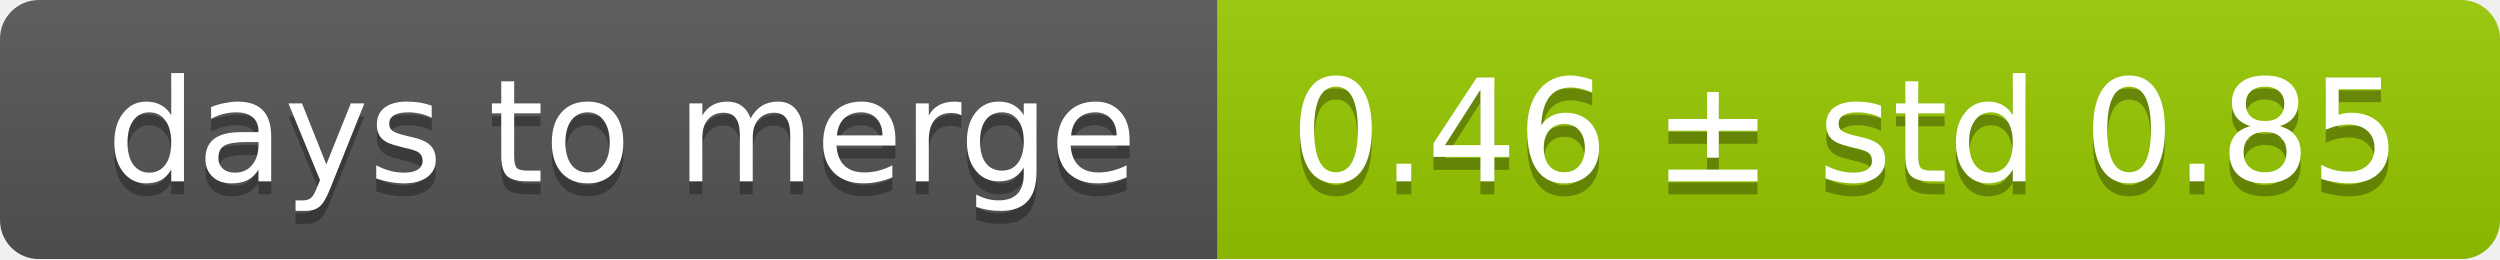
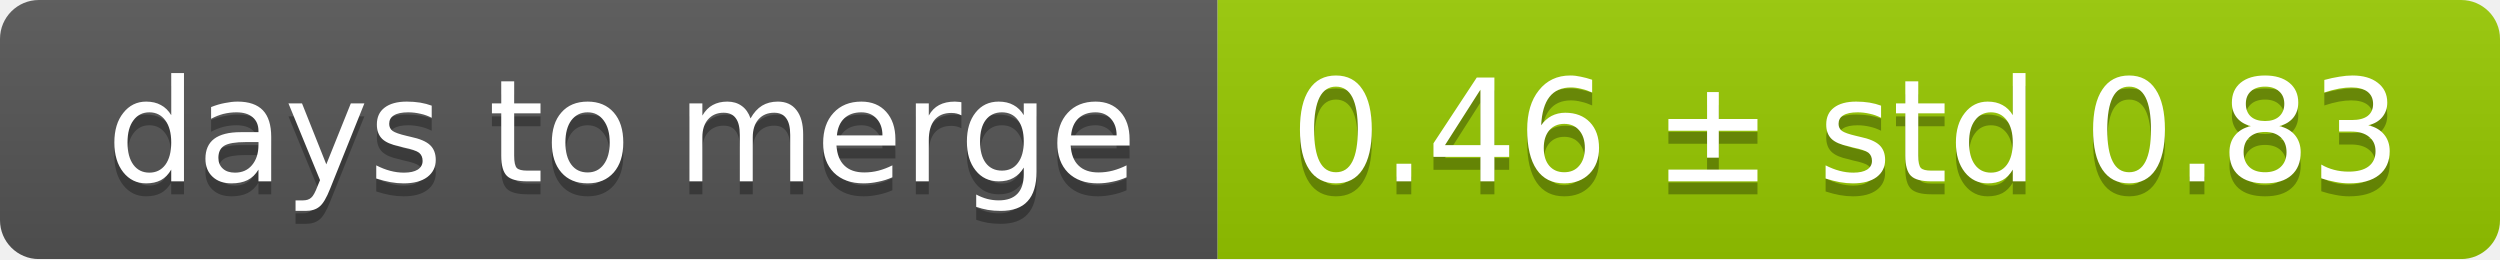
<svg xmlns="http://www.w3.org/2000/svg" width="193" height="20">
  <linearGradient id="smooth" x2="0" y2="100%">
    <stop offset="0" stop-color="#bbb" stop-opacity=".1" />
    <stop offset="1" stop-opacity=".1" />
  </linearGradient>
  <mask id="round">
    <rect width="193" height="20" rx="3" fill="#fff" />
  </mask>
  <g mask="url(#round)">
    <rect width="94" height="20" fill="#555" />
    <rect x="94" width="99" height="20" fill="#97ca00" />
    <rect width="193" height="20" fill="url(#smooth)" />
  </g>
  <g fill="#fff" text-anchor="middle" font-family="DejaVu Sans,Verdana,Geneva,sans-serif" font-size="11">
    <text x="48" y="15" fill="#010101" fill-opacity=".3">days to merge</text>
    <text x="48" y="14">days to merge</text>
-     <text x="142.5" y="15" fill="#010101" fill-opacity=".3">0.46 ± std 0.85</text>
-     <text x="142.5" y="14">0.46 ± std 0.85</text>
+     <text x="142.5" y="15" fill="#010101" fill-opacity=".3">0.46 ± std 0.83</text>
+     <text x="142.5" y="14">0.46 ± std 0.83</text>
  </g>
</svg>
